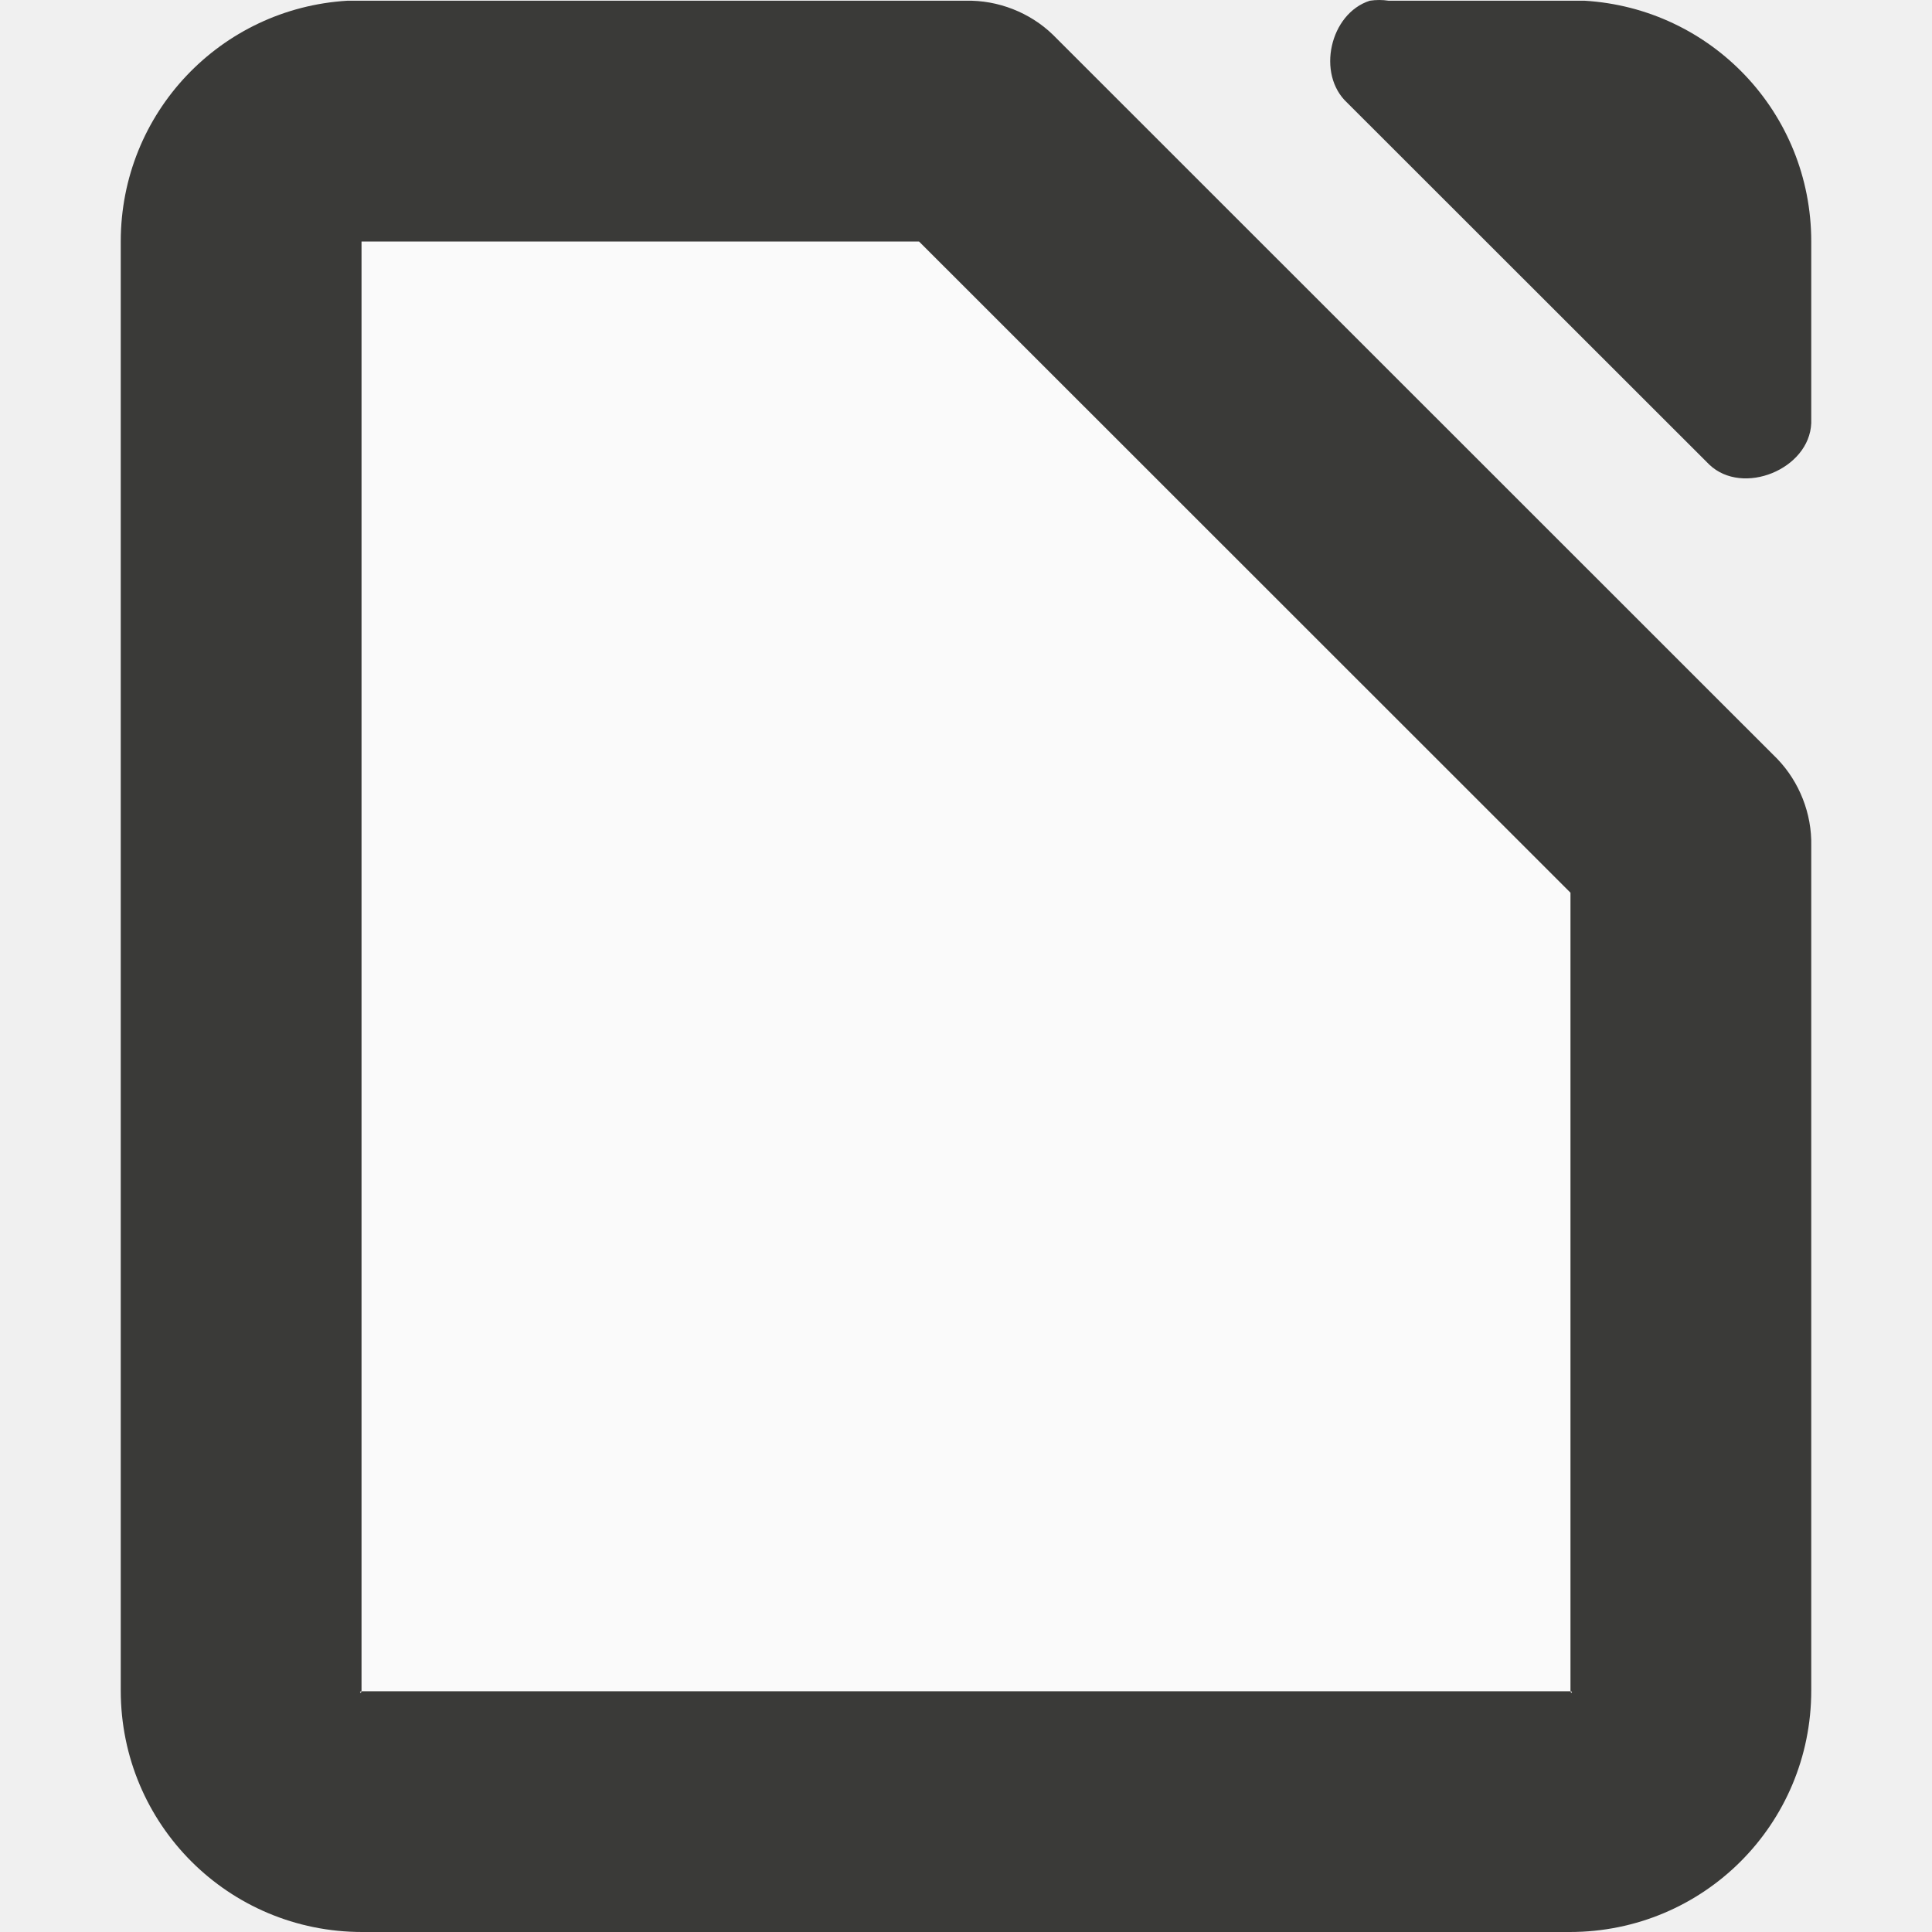
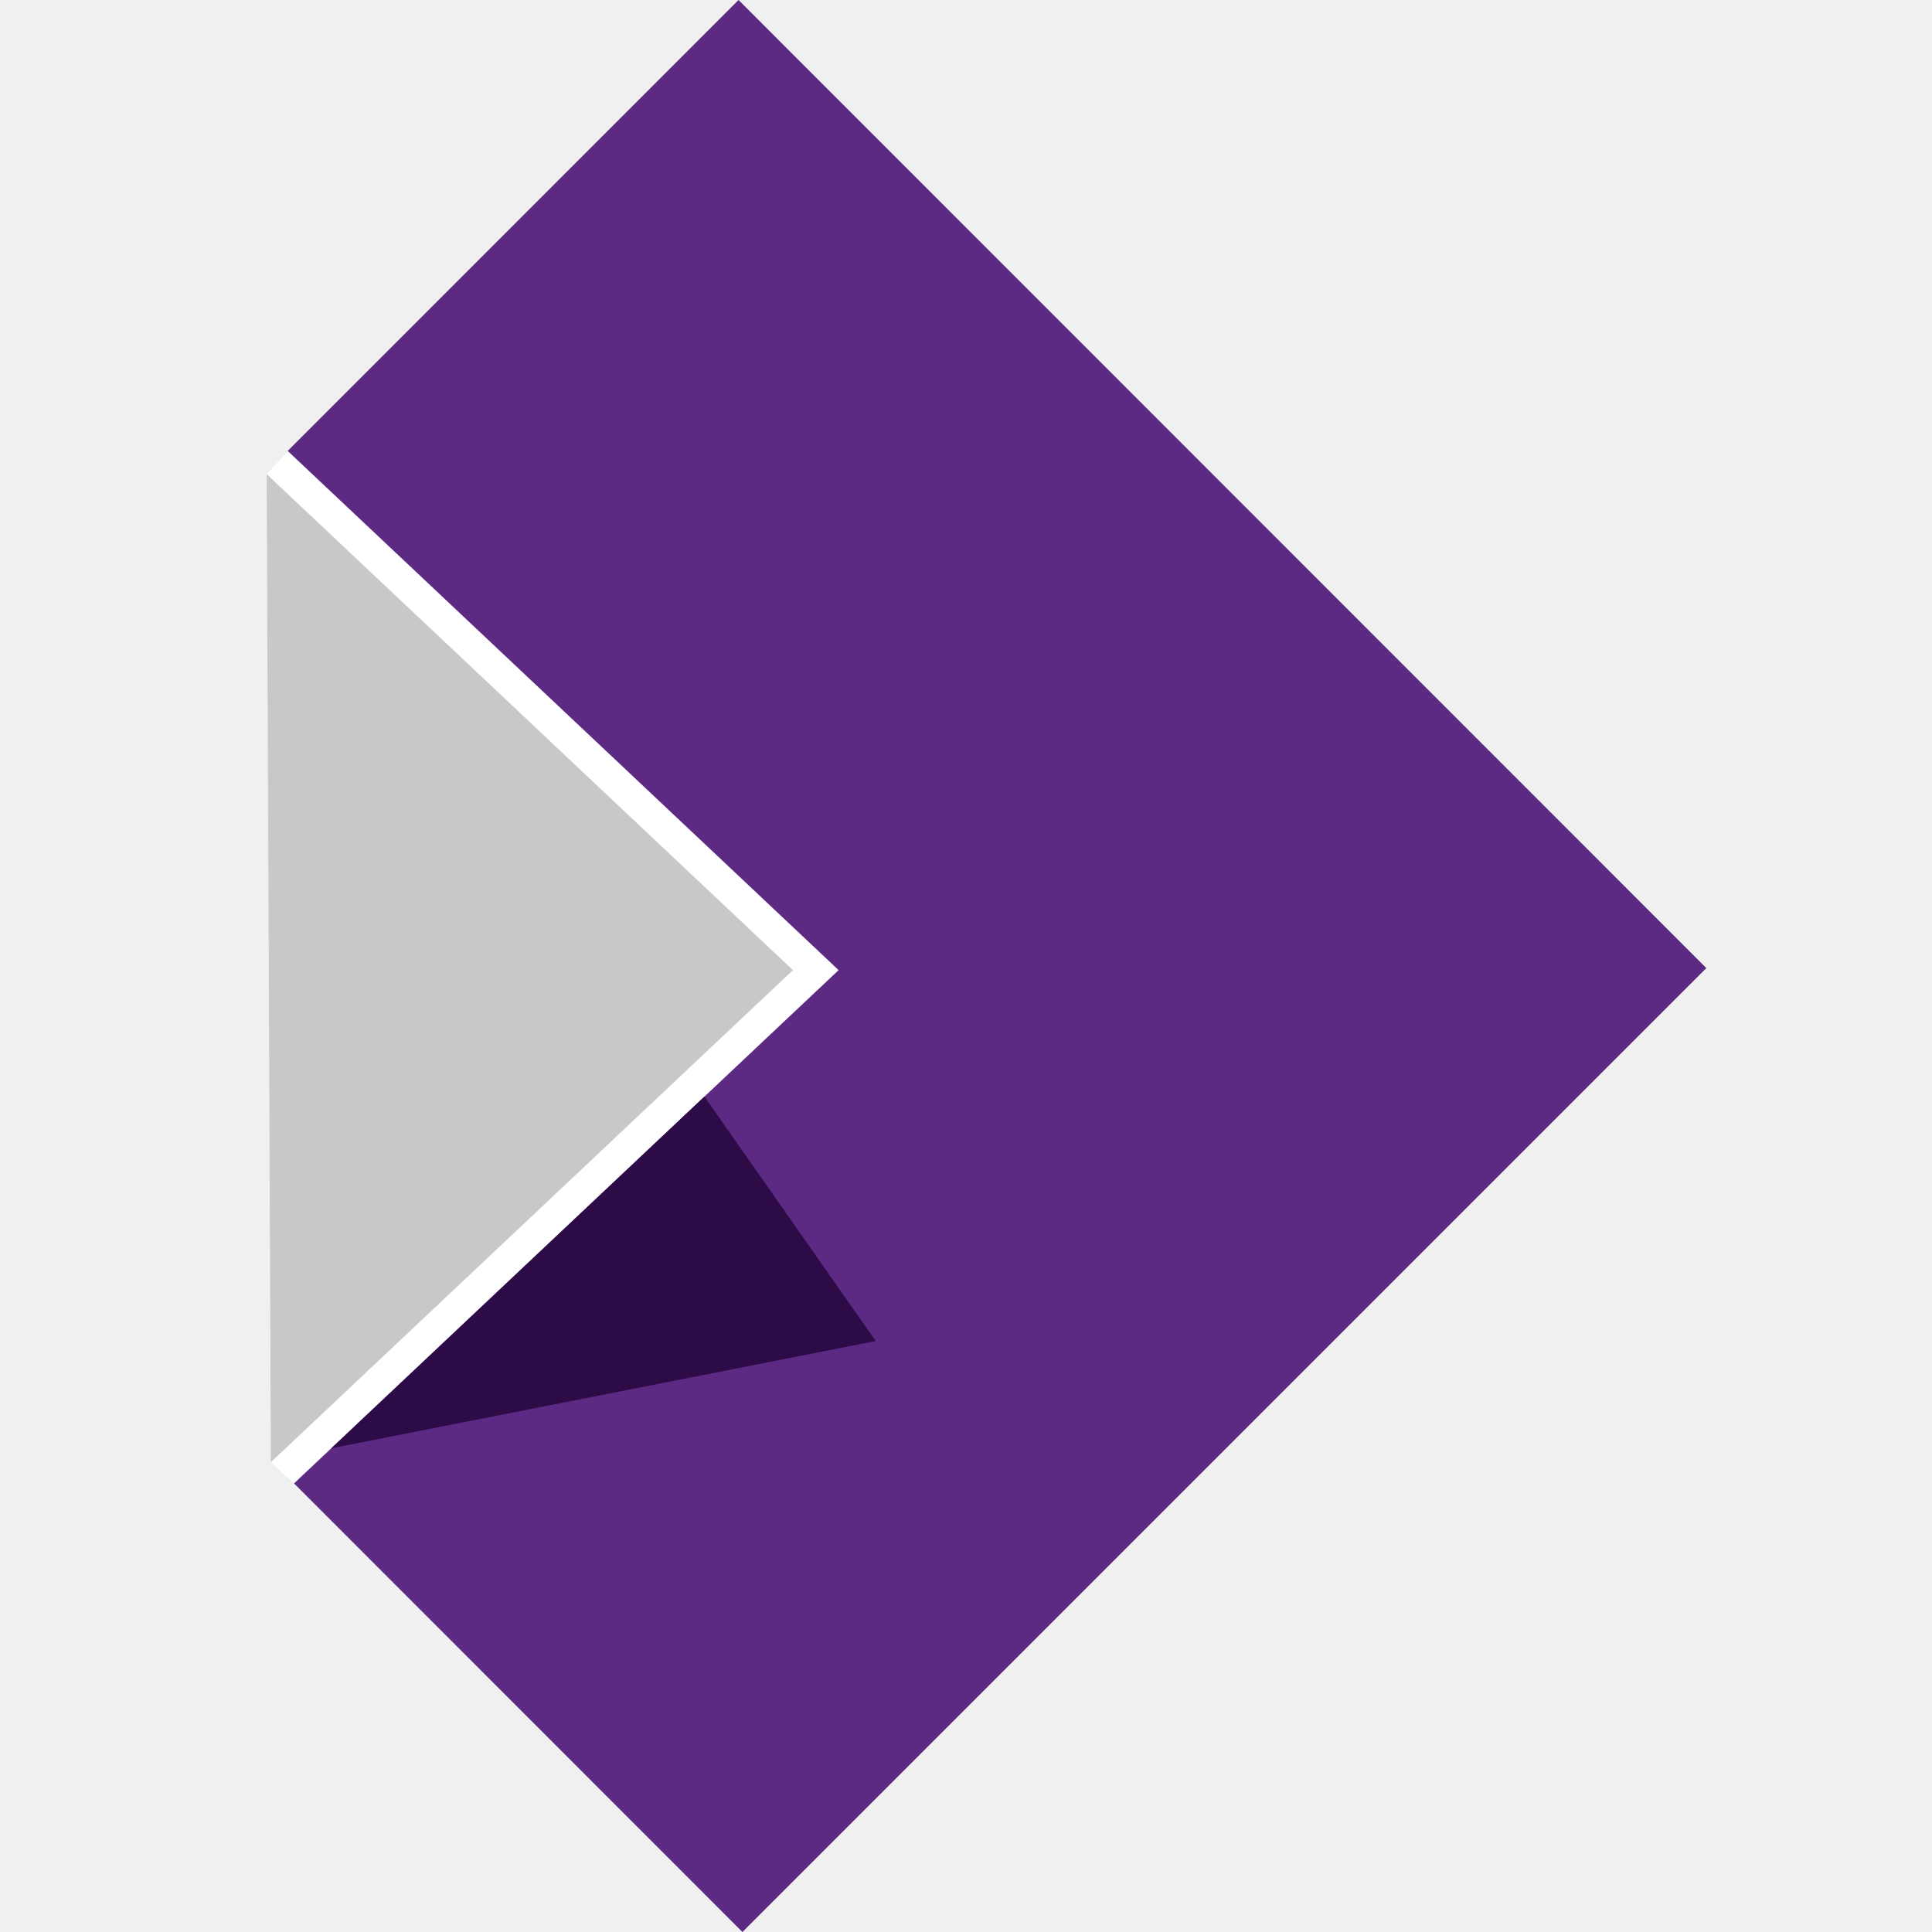
- <svg xmlns="http://www.w3.org/2000/svg" viewBox="0 0 16 16">
-   <path d="m2.877.006c-1.05.063-1.877.928-1.877 1.994v12c0 1.108.892 2 2 2h10c1.108 0 2-.892 2-2v-6.996c.006-.264-.098-.529-.281-.719l-6-5.998c-.19-.184-.455-.287-.719-.281z" fill="#3a3a38" />
-   <path d="m11.422 0c-.026 0-.052.002-.078.006-.331.106-.443.608-.188.844l3 2.998c.277.263.829.038.844-.344v-1.504c0-1.066-.827-1.931-1.877-1.994h-1.623c-.026-.004-.052-.006-.078-.006z" fill="#3a3a38" />
-   <path d="m2.994 2v12c0 .038-.032.006.006.006h10c.038 0 .006.032.006-.006v-6.607l-5.395-5.393z" fill="#fafafa" />
+ <svg xmlns="http://www.w3.org/2000/svg" width="507.196" height="507.196" viewBox="0 0 134.196 134.196">
+   <path d="m17.772 20.172 13.186 12.427-13.044 12.294-.556-.507-.1-23.668z" style="fill:#fff" transform="matrix(2.8999 0 0 2.8999 -31.525 -27.149)" />
+   <path d="M30.379 33.145 17.914 44.893l10.74 10.745L51.742 32.55 28.561 9.362l-10.798 10.8.009.01 12.607 11.881.579.546z" style="fill:#5c2983;fill-opacity:1" transform="matrix(2.8999 0 0 2.8999 -31.525 -27.149)" />
+   <path d="m17.358 44.386-.1-23.668 12.606 11.881z" style="fill:#c8c8c8" transform="matrix(2.8999 0 0 2.8999 -31.525 -27.149)" />
+   <path d="m27.743 35.628-8.936 8.424 13.04-2.569z" style="fill:#2d0b47;fill-opacity:1" transform="matrix(2.8999 0 0 2.8999 -31.525 -27.149)" />
</svg>
